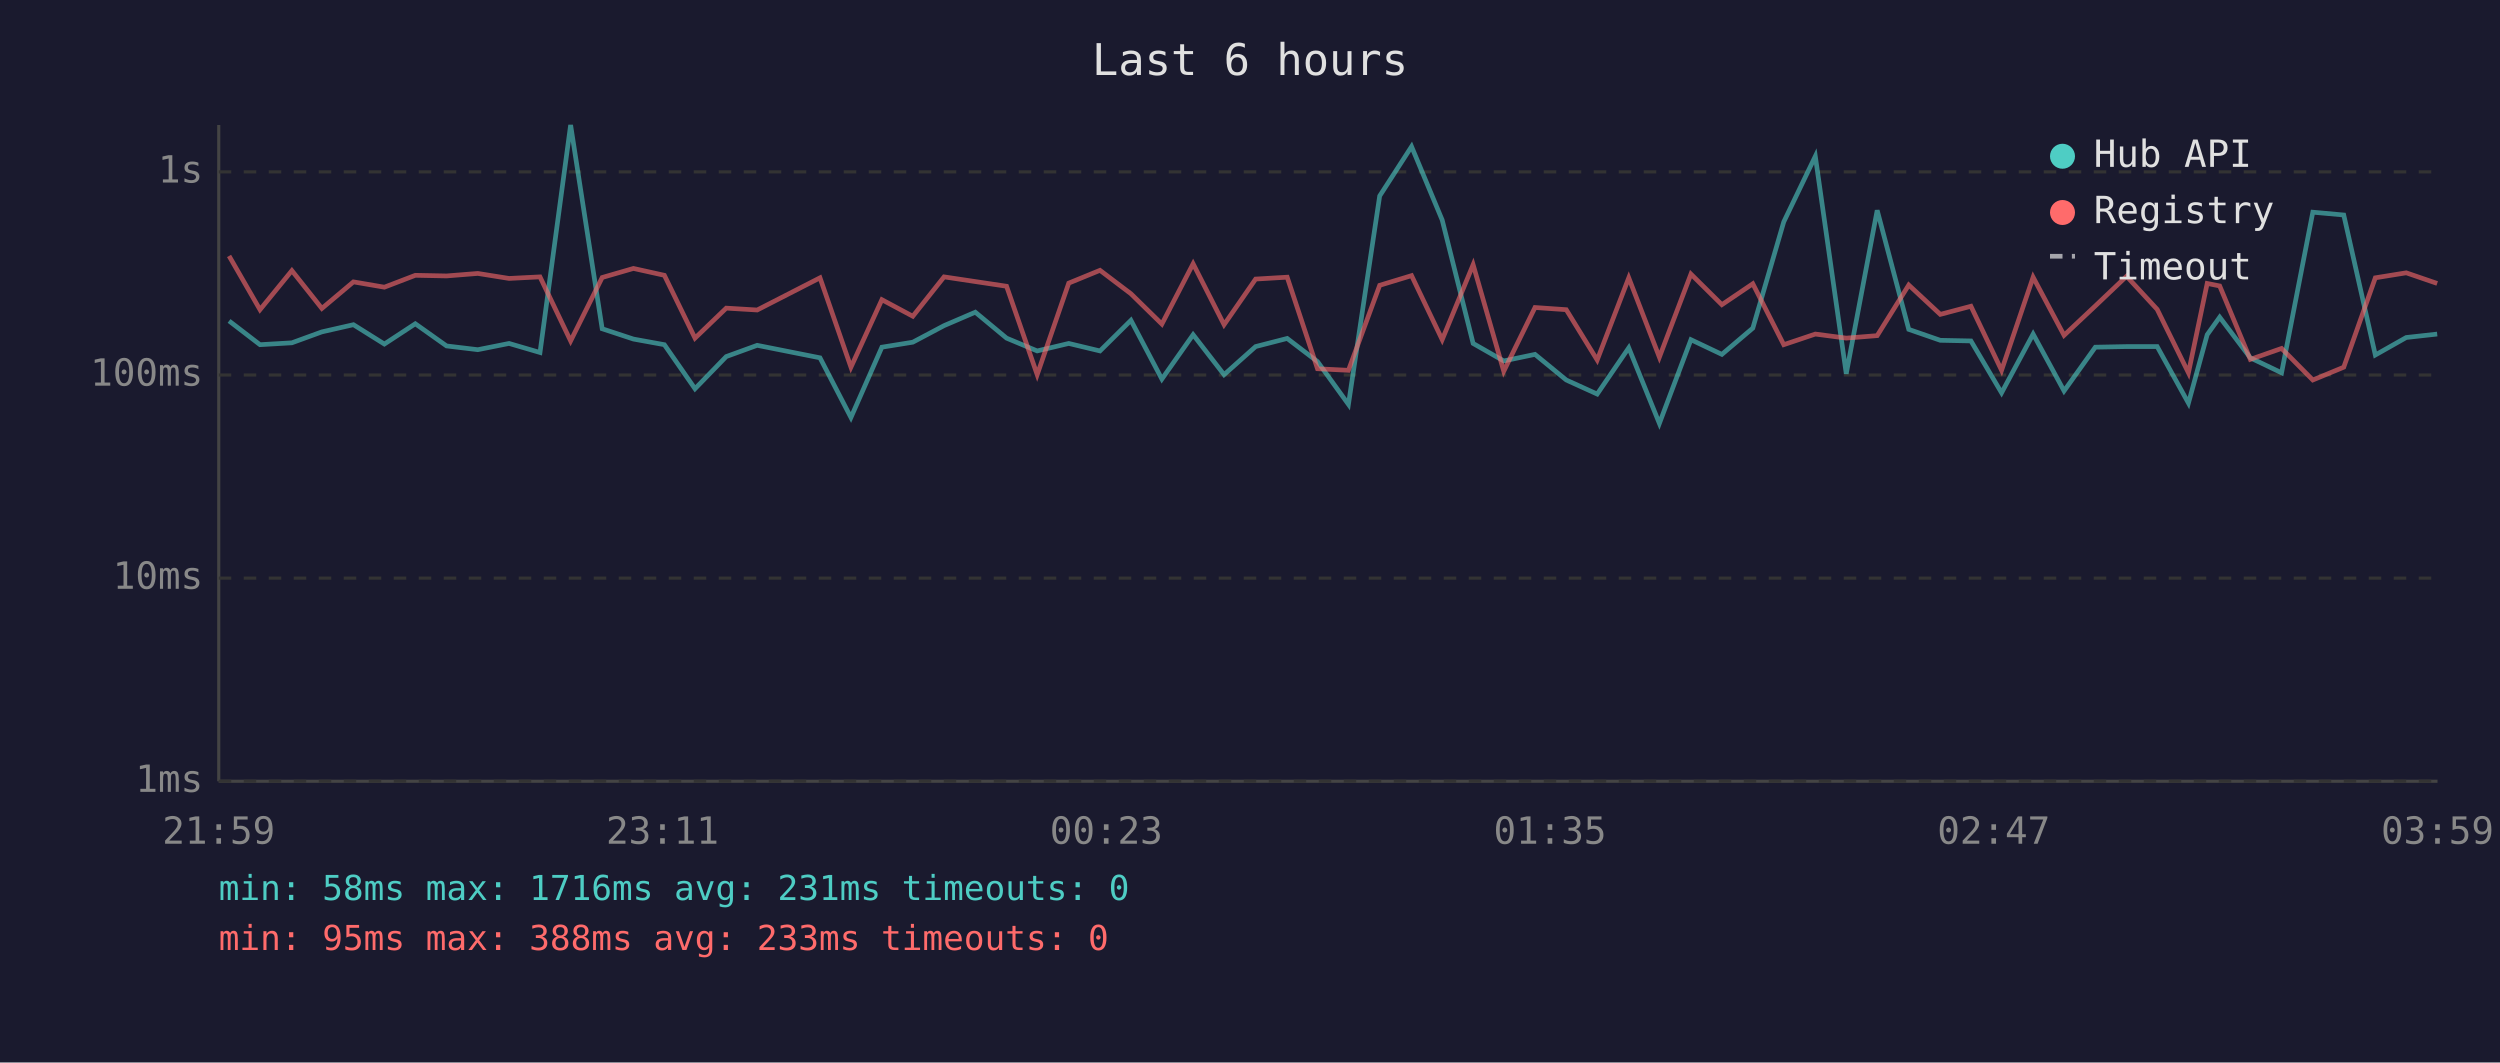
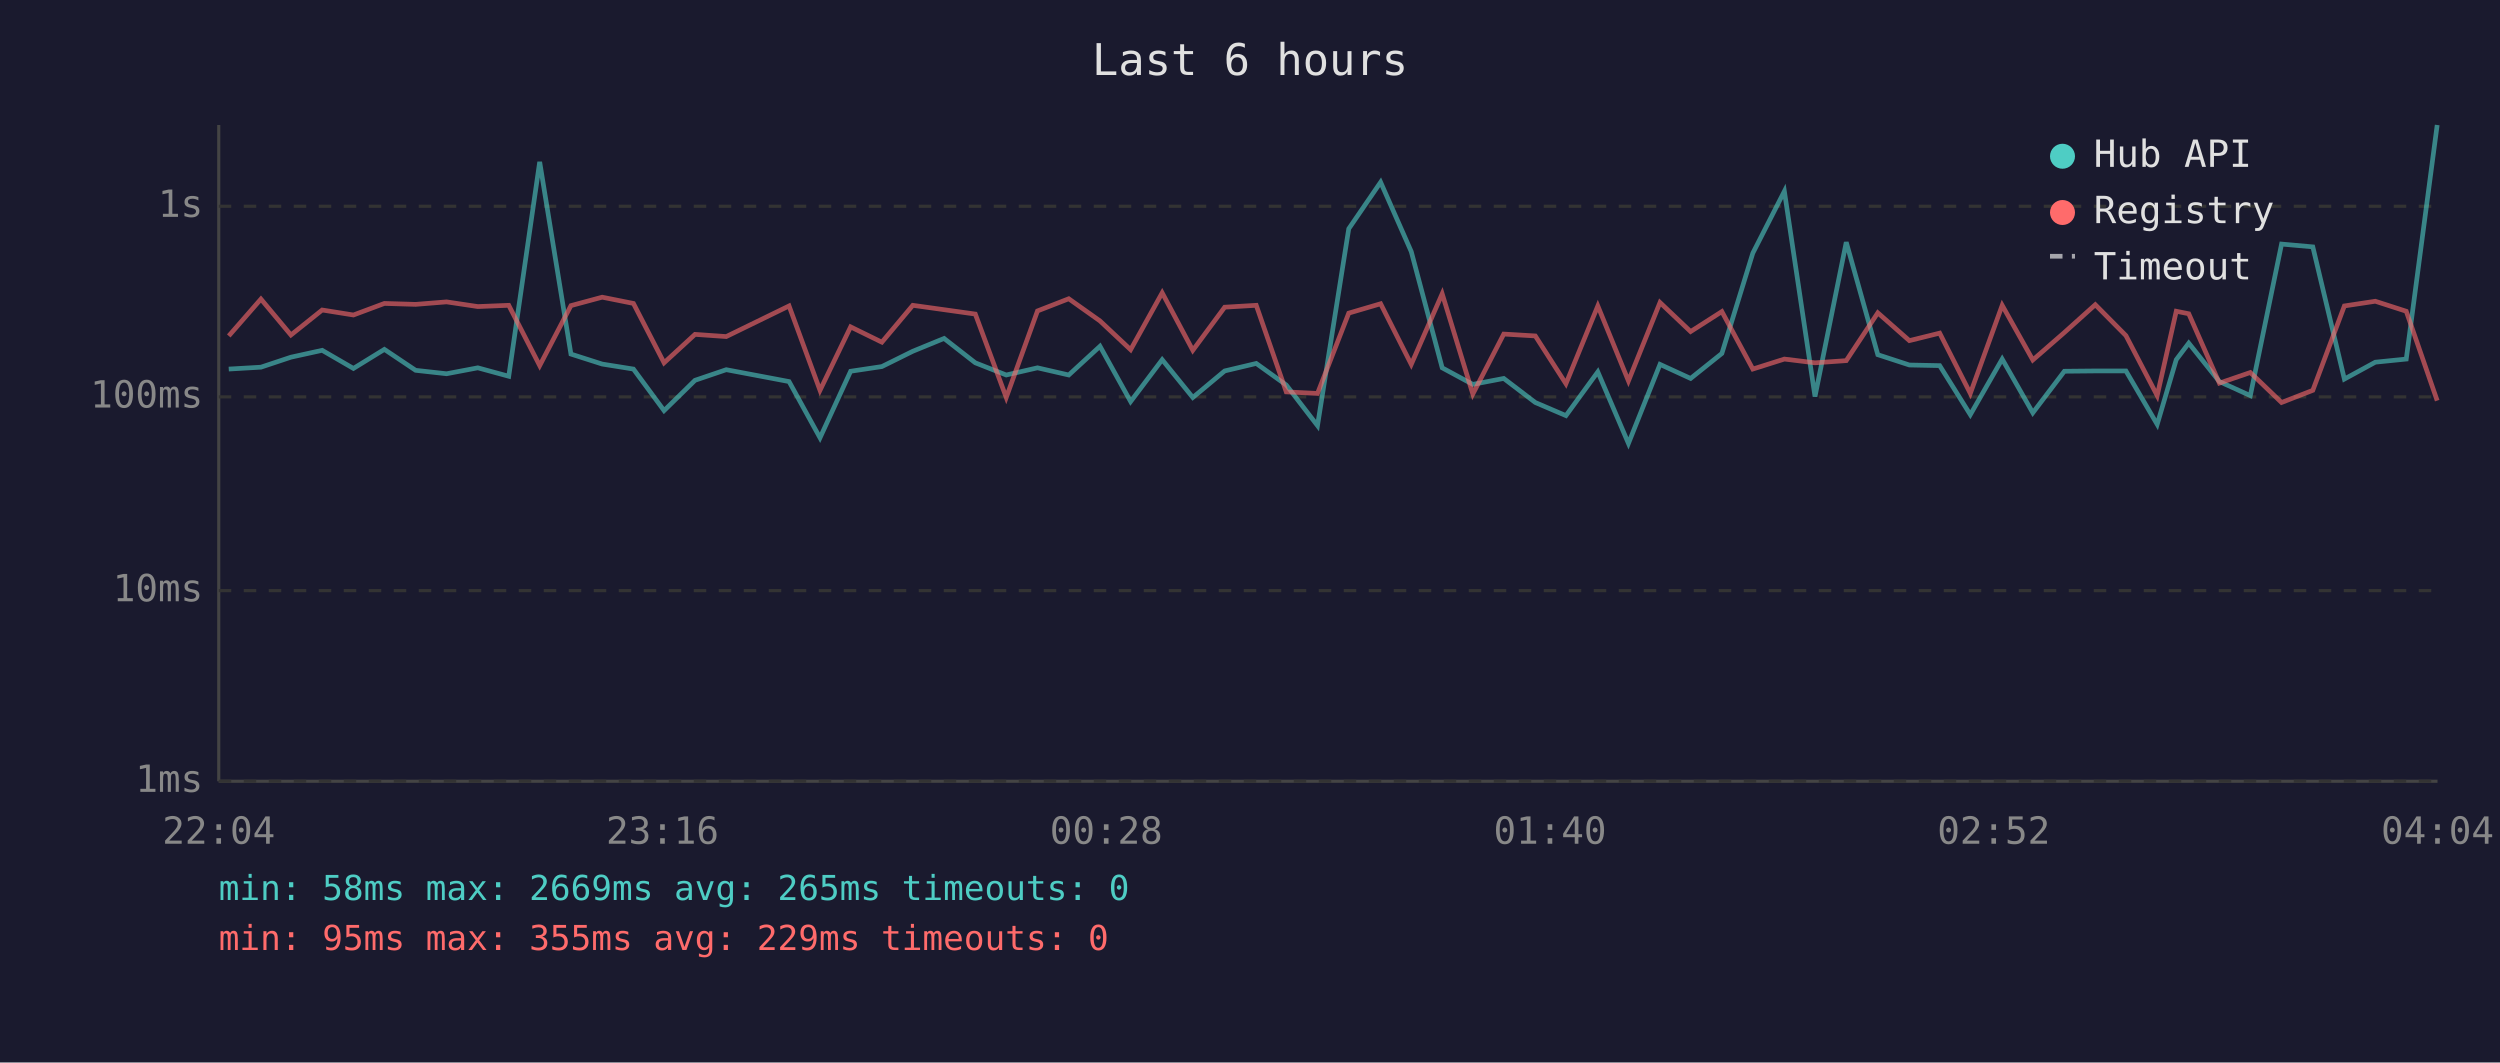
<svg xmlns="http://www.w3.org/2000/svg" viewBox="0 0 800 340" font-family="monospace" font-size="12">
  <rect width="800" height="340" fill="#1a1a2e" />
  <text x="400" y="24" fill="#e0e0e0" font-size="14" text-anchor="middle">Last 6 hours</text>
  <line x1="70" y1="40" x2="70" y2="250" stroke="#444" stroke-width="1" />
  <line x1="70" y1="250" x2="780" y2="250" stroke="#444" stroke-width="1" />
  <line x1="70" y1="250" x2="780" y2="250" stroke="#333" stroke-width="1" stroke-dasharray="4" />
  <text x="65" y="250" fill="#888" text-anchor="end" dominant-baseline="middle">1ms</text>
-   <line x1="70" y1="185" x2="780" y2="185" stroke="#333" stroke-width="1" stroke-dasharray="4" />
-   <text x="65" y="185" fill="#888" text-anchor="end" dominant-baseline="middle">10ms</text>
-   <line x1="70" y1="120" x2="780" y2="120" stroke="#333" stroke-width="1" stroke-dasharray="4" />
-   <text x="65" y="120" fill="#888" text-anchor="end" dominant-baseline="middle">100ms</text>
-   <line x1="70" y1="55" x2="780" y2="55" stroke="#333" stroke-width="1" stroke-dasharray="4" />
-   <text x="65" y="55" fill="#888" text-anchor="end" dominant-baseline="middle">1s</text>
-   <text x="70" y="270" fill="#888" text-anchor="middle">21:59</text>
-   <text x="212" y="270" fill="#888" text-anchor="middle">23:11</text>
-   <text x="354" y="270" fill="#888" text-anchor="middle">00:23</text>
-   <text x="496" y="270" fill="#888" text-anchor="middle">01:35</text>
-   <text x="638" y="270" fill="#888" text-anchor="middle">02:47</text>
-   <text x="780" y="270" fill="#888" text-anchor="middle">03:59</text>
-   <polyline points="73.3,102.7 83.2,110.3 93.4,109.7 103.0,106.2 113.1,103.9 123.0,110.1 132.9,103.6 142.9,110.7 152.9,111.9 162.9,109.9 172.8,112.8 182.6,40.0 192.7,105.2 202.7,108.5 212.6,110.3 222.4,124.4 232.4,114.1 242.3,110.5 262.4,114.5 272.3,133.6 282.2,111.1 292.1,109.5 302.1,104.2 312.1,99.9 322.1,108.2 331.9,112.3 342.0,109.9 352.0,112.3 361.9,102.5 371.8,121.3 381.8,107.1 391.7,119.9 401.8,110.9 411.9,108.3 421.6,115.7 431.5,129.4 441.5,62.7 451.7,46.9 461.5,70.4 471.4,109.9 481.2,115.5 491.2,113.4 501.2,121.6 511.1,126.1 521.2,111.3 531.0,135.5 541.1,108.7 551.0,113.4 560.9,105.0 570.8,71.0 580.9,50.0 590.8,119.6 600.7,67.3 610.8,105.4 620.9,108.9 630.7,109.1 640.5,125.7 650.6,106.9 660.5,125.1 670.5,111.1 680.5,110.9 690.3,110.9 700.3,129.0 706.3,107.1 710.3,101.5 720.1,114.5 730.1,119.3 740.1,67.9 750.0,68.8 760.1,113.6 770.0,108.0 779.9,106.9" fill="none" stroke="#4ecdc4" stroke-width="1.5" opacity="0.6" />
-   <polyline points="73.3,81.9 83.2,99.1 93.4,86.6 103.0,98.7 113.1,90.2 123.0,91.9 132.9,88.1 142.9,88.3 152.9,87.5 162.9,89.1 172.8,88.6 182.6,109.1 192.7,88.8 202.7,85.9 212.6,88.1 222.4,108.2 232.4,98.6 242.3,99.2 262.4,88.9 272.3,117.5 282.2,95.9 292.1,101.2 302.1,88.6 312.1,90.1 322.1,91.6 331.9,119.9 342.0,90.6 352.0,86.5 361.9,94.0 371.8,103.7 381.8,84.4 391.7,103.9 401.8,89.3 411.9,88.7 421.6,118.0 431.5,118.5 441.5,91.3 451.7,88.2 461.5,108.7 471.4,84.7 481.2,118.8 491.2,98.4 501.2,99.1 511.1,115.2 521.2,88.9 531.0,114.3 541.1,87.7 551.0,97.5 560.9,90.8 570.8,110.3 580.9,106.9 590.8,108.2 600.7,107.4 610.8,91.2 620.9,100.6 630.7,98.0 640.5,118.5 650.6,88.7 660.5,107.3 670.5,97.9 680.5,88.4 690.3,99.0 700.3,119.3 706.3,90.7 710.3,91.5 720.1,115.0 730.1,111.5 740.1,121.6 750.0,117.5 760.1,88.9 770.0,87.3 779.9,90.7" fill="none" stroke="#ff6b6b" stroke-width="1.5" opacity="0.6" />
+   <line x1="70" y1="189" x2="780" y2="189" stroke="#333" stroke-width="1" stroke-dasharray="4" />
+   <text x="65" y="189" fill="#888" text-anchor="end" dominant-baseline="middle">10ms</text>
+   <line x1="70" y1="127" x2="780" y2="127" stroke="#333" stroke-width="1" stroke-dasharray="4" />
+   <text x="65" y="127" fill="#888" text-anchor="end" dominant-baseline="middle">100ms</text>
+   <line x1="70" y1="66" x2="780" y2="66" stroke="#333" stroke-width="1" stroke-dasharray="4" />
+   <text x="65" y="66" fill="#888" text-anchor="end" dominant-baseline="middle">1s</text>
+   <text x="70" y="270" fill="#888" text-anchor="middle">22:04</text>
+   <text x="212" y="270" fill="#888" text-anchor="middle">23:16</text>
+   <text x="354" y="270" fill="#888" text-anchor="middle">00:28</text>
+   <text x="496" y="270" fill="#888" text-anchor="middle">01:40</text>
+   <text x="638" y="270" fill="#888" text-anchor="middle">02:52</text>
+   <text x="780" y="270" fill="#888" text-anchor="middle">04:04</text>
+   <polyline points="73.2,118.1 83.5,117.5 93.1,114.3 103.1,112.1 113.1,117.9 123.0,111.8 133.0,118.5 142.9,119.6 152.9,117.7 162.8,120.4 172.7,51.8 182.7,113.3 192.7,116.5 202.7,118.1 212.5,131.4 222.4,121.7 232.4,118.3 252.5,122.1 262.4,140.1 272.2,118.8 282.2,117.3 292.1,112.4 302.1,108.3 312.1,116.1 322.0,120.0 332.0,117.7 342.0,120.0 352.0,110.8 361.8,128.5 371.9,115.1 381.7,127.2 391.9,118.7 402.0,116.3 411.6,123.2 421.6,136.2 431.6,73.2 441.8,58.3 451.6,80.5 461.5,117.7 471.3,123.0 481.2,121.1 491.3,128.8 501.1,133.0 511.3,119.0 521.1,141.9 531.2,116.6 541.0,121.1 551.0,113.1 560.9,81.0 571.0,61.2 580.8,126.9 590.8,77.5 600.9,113.5 611.0,116.8 620.7,117.0 630.5,132.7 640.7,114.9 650.5,132.1 660.6,118.8 670.5,118.7 680.3,118.7 690.3,135.8 696.4,115.1 700.4,109.8 710.2,122.1 720.1,126.6 730.1,78.1 740.1,79.0 750.2,121.3 760.1,115.9 770.0,114.9 779.9,40.0" fill="none" stroke="#4ecdc4" stroke-width="1.5" opacity="0.6" />
+   <polyline points="73.2,107.5 83.5,95.7 93.1,107.2 103.1,99.2 113.1,100.8 123.0,97.1 133.0,97.4 142.9,96.6 152.9,98.1 162.8,97.7 172.7,117.0 182.7,97.8 192.7,95.1 202.7,97.1 212.5,116.1 222.4,107.0 232.4,107.7 252.5,97.9 262.4,124.9 272.2,104.6 282.2,109.5 292.1,97.7 302.1,99.1 312.1,100.5 322.0,127.2 332.0,99.5 342.0,95.6 352.0,102.7 361.8,111.9 371.9,93.7 381.7,112.1 391.9,98.3 402.0,97.7 411.6,125.4 421.6,125.9 431.6,100.2 441.8,97.2 451.6,116.6 461.5,94.0 471.3,126.1 481.2,106.9 491.3,107.5 501.1,122.8 511.3,97.9 521.1,121.9 531.2,96.8 541.0,106.1 551.0,99.7 560.9,118.1 571.0,114.9 580.8,116.1 590.8,115.4 600.9,100.1 611.0,109.0 620.7,106.6 630.5,125.9 640.7,97.7 650.5,115.2 660.6,106.4 670.5,97.5 680.3,107.4 690.3,126.6 696.4,99.6 700.4,100.4 710.2,122.6 720.1,119.2 730.1,128.8 740.1,124.9 750.2,97.9 760.1,96.4 770.0,99.6 779.9,128.2" fill="none" stroke="#ff6b6b" stroke-width="1.5" opacity="0.6" />
  <circle cx="660" cy="50" r="4" fill="#4ecdc4" />
  <text x="670" y="50" fill="#e0e0e0" dominant-baseline="middle">Hub API</text>
  <circle cx="660" cy="68" r="4" fill="#ff6b6b" />
  <text x="670" y="68" fill="#e0e0e0" dominant-baseline="middle">Registry</text>
  <line x1="656" y1="82" x2="664" y2="82" stroke="#e0e0e0" stroke-width="1.5" stroke-dasharray="4,3" opacity="0.7" />
  <text x="670" y="86" fill="#e0e0e0" dominant-baseline="middle">Timeout</text>
-   <text x="70" y="288" fill="#4ecdc4" font-size="11">min: 58ms  max: 1716ms  avg: 231ms  timeouts: 0</text>
-   <text x="70" y="304" fill="#ff6b6b" font-size="11">min: 95ms  max: 388ms  avg: 233ms  timeouts: 0</text>
+   <text x="70" y="288" fill="#4ecdc4" font-size="11">min: 58ms  max: 2669ms  avg: 265ms  timeouts: 0</text>
+   <text x="70" y="304" fill="#ff6b6b" font-size="11">min: 95ms  max: 355ms  avg: 229ms  timeouts: 0</text>
</svg>
